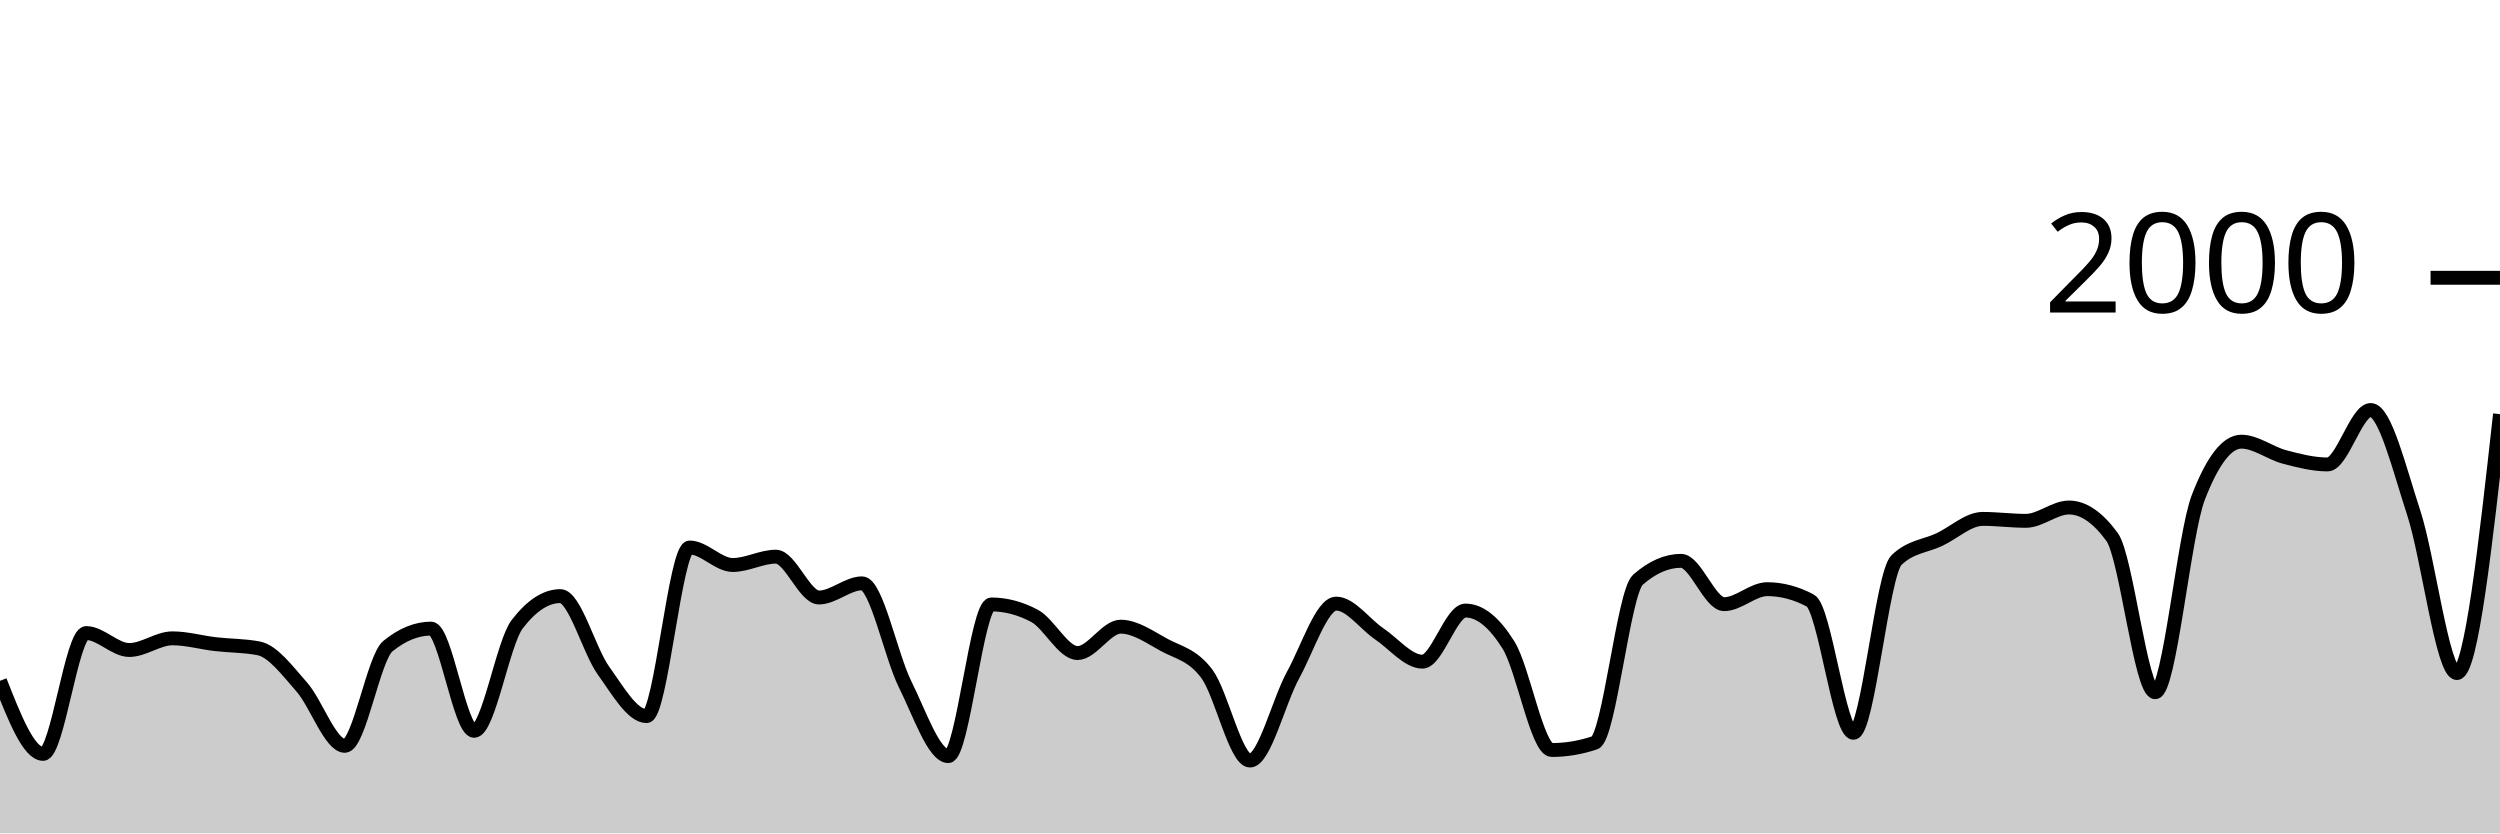
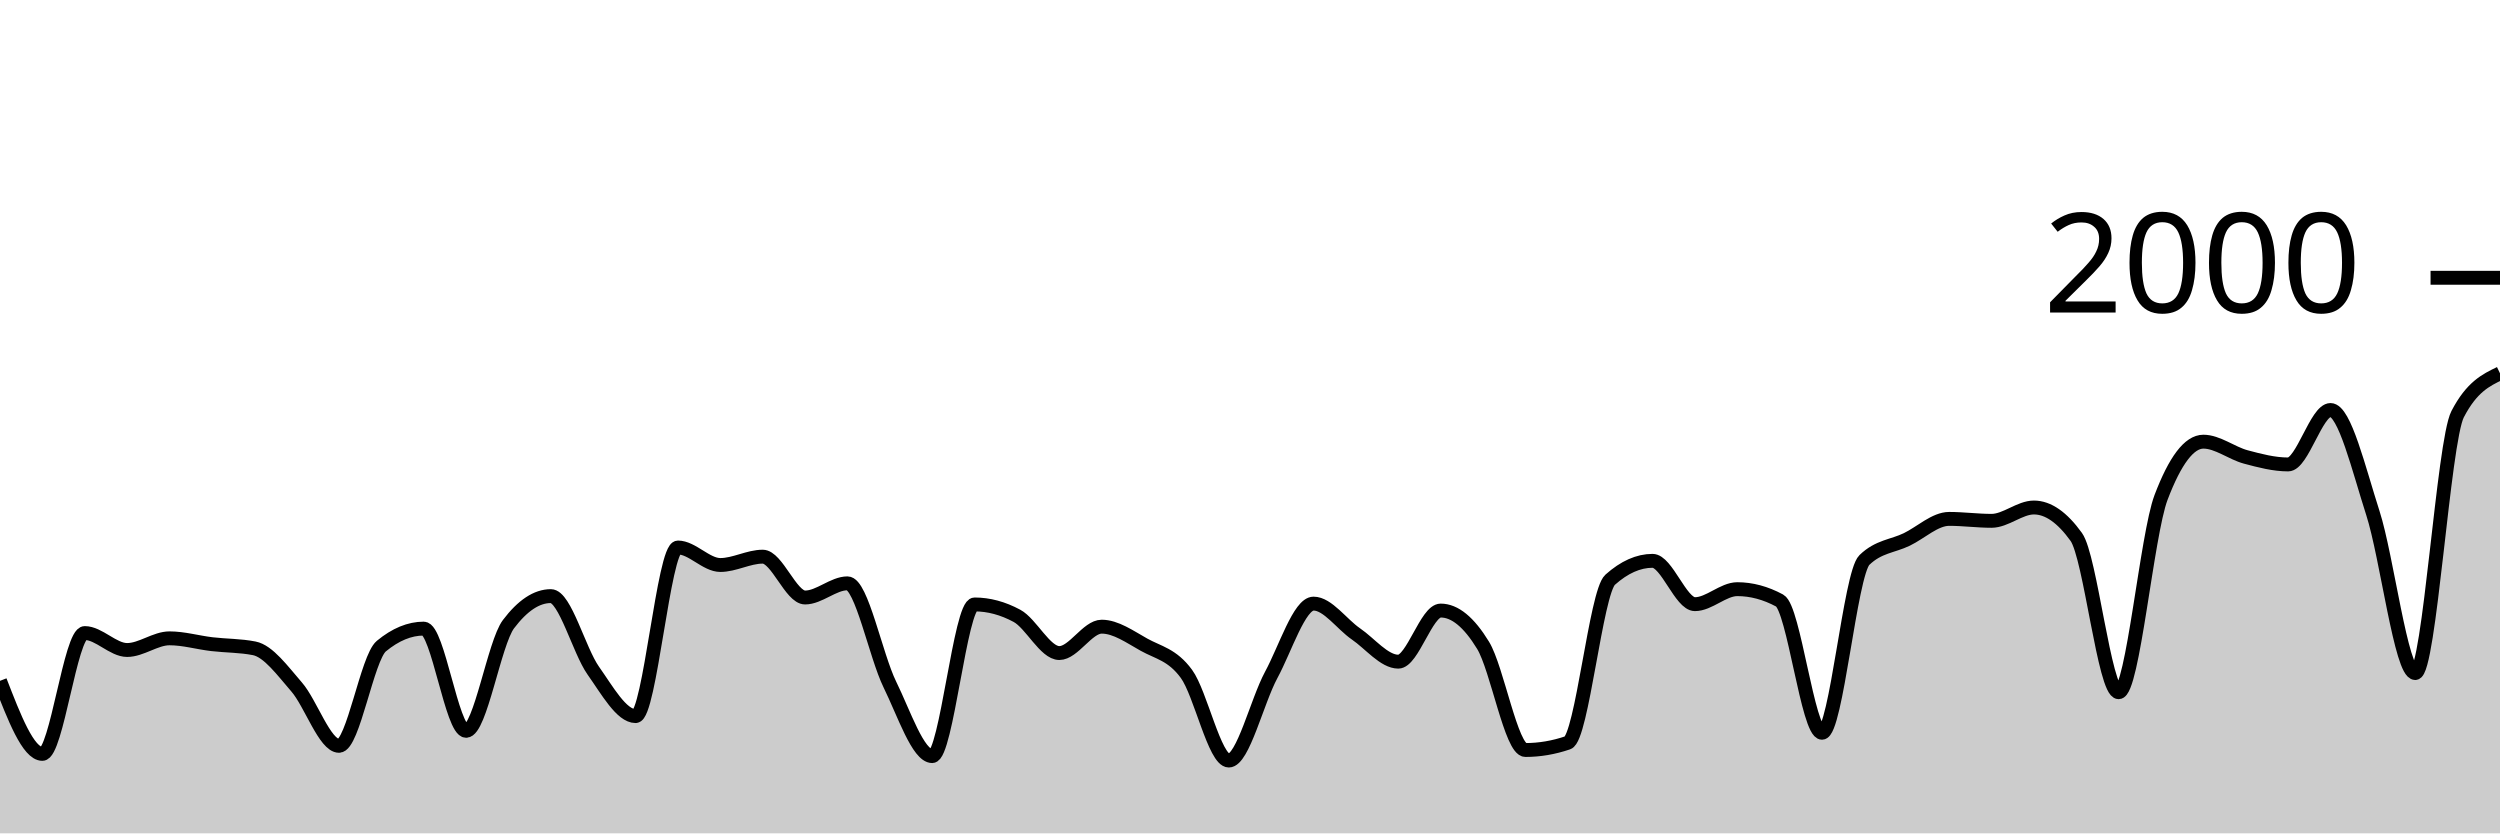
<svg xmlns="http://www.w3.org/2000/svg" viewBox="0 0 180 60">
  <g transform="translate(0,20)">
-     <path class="area" fill="rgba(0, 0, 0, 0.2)" d="M0,29.02C1.034,31.65,2.069,34.28,3.103,34.28C4.138,34.28,5.172,25.58,6.207,25.58C7.241,25.58,8.276,26.8,9.31,26.8C10.345,26.8,11.379,25.96,12.414,25.96C13.448,25.96,14.483,26.26,15.517,26.38C16.552,26.5,17.586,26.48,18.621,26.68C19.655,26.88,20.69,28.29,21.724,29.46C22.759,30.63,23.793,33.7,24.828,33.7C25.862,33.7,26.897,27.36,27.931,26.52C28.966,25.68,30,25.26,31.034,25.26C32.069,25.26,33.103,32.62,34.138,32.62C35.172,32.62,36.207,26.287,37.241,24.94C38.276,23.593,39.31,22.92,40.345,22.92C41.379,22.92,42.414,26.84,43.448,28.28C44.483,29.72,45.517,31.56,46.552,31.56C47.586,31.56,48.621,19.42,49.655,19.42C50.69,19.42,51.724,20.68,52.759,20.68C53.793,20.68,54.828,20.08,55.862,20.08C56.897,20.08,57.931,23.02,58.966,23.02C60,23.02,61.034,22,62.069,22C63.103,22,64.138,27.207,65.172,29.28C66.207,31.353,67.241,34.44,68.276,34.44C69.31,34.44,70.345,23.52,71.379,23.52C72.414,23.52,73.448,23.793,74.483,24.34C75.517,24.887,76.552,27.02,77.586,27.02C78.621,27.02,79.655,25.12,80.69,25.12C81.724,25.12,82.759,25.853,83.793,26.42C84.828,26.987,85.862,27.13,86.897,28.52C87.931,29.91,88.966,34.76,90,34.76C91.034,34.76,92.069,30.483,93.103,28.6C94.138,26.717,95.172,23.46,96.207,23.46C97.241,23.46,98.276,24.943,99.31,25.64C100.345,26.337,101.379,27.64,102.414,27.64C103.448,27.64,104.483,23.96,105.517,23.96C106.552,23.96,107.586,24.793,108.621,26.46C109.655,28.127,110.69,34,111.724,34C112.759,34,113.793,33.827,114.828,33.48C115.862,33.133,116.897,22.647,117.931,21.74C118.966,20.833,120,20.38,121.034,20.38C122.069,20.38,123.103,23.5,124.138,23.5C125.172,23.5,126.207,22.42,127.241,22.42C128.276,22.42,129.31,22.693,130.345,23.24C131.379,23.787,132.414,32.76,133.448,32.76C134.483,32.76,135.517,21.307,136.552,20.32C137.586,19.333,138.621,19.333,139.655,18.84C140.69,18.347,141.724,17.36,142.759,17.36C143.793,17.36,144.828,17.5,145.862,17.5C146.897,17.5,147.931,16.54,148.966,16.54C150,16.54,151.034,17.247,152.069,18.66C153.103,20.073,154.138,29.84,155.172,29.84C156.207,29.84,157.241,18.5,158.276,15.82C159.31,13.14,160.345,11.8,161.379,11.8C162.414,11.8,163.448,12.627,164.483,12.9C165.517,13.173,166.552,13.44,167.586,13.44C168.621,13.44,169.655,9.52,170.69,9.52C171.724,9.52,172.759,13.783,173.793,16.94C174.828,20.097,175.862,28.46,176.897,28.46C177.931,28.46,178.966,19.14,180,9.82L180,40C178.966,40,177.931,40,176.897,40C175.862,40,174.828,40,173.793,40C172.759,40,171.724,40,170.69,40C169.655,40,168.621,40,167.586,40C166.552,40,165.517,40,164.483,40C163.448,40,162.414,40,161.379,40C160.345,40,159.31,40,158.276,40C157.241,40,156.207,40,155.172,40C154.138,40,153.103,40,152.069,40C151.034,40,150,40,148.966,40C147.931,40,146.897,40,145.862,40C144.828,40,143.793,40,142.759,40C141.724,40,140.69,40,139.655,40C138.621,40,137.586,40,136.552,40C135.517,40,134.483,40,133.448,40C132.414,40,131.379,40,130.345,40C129.31,40,128.276,40,127.241,40C126.207,40,125.172,40,124.138,40C123.103,40,122.069,40,121.034,40C120,40,118.966,40,117.931,40C116.897,40,115.862,40,114.828,40C113.793,40,112.759,40,111.724,40C110.69,40,109.655,40,108.621,40C107.586,40,106.552,40,105.517,40C104.483,40,103.448,40,102.414,40C101.379,40,100.345,40,99.31,40C98.276,40,97.241,40,96.207,40C95.172,40,94.138,40,93.103,40C92.069,40,91.034,40,90,40C88.966,40,87.931,40,86.897,40C85.862,40,84.828,40,83.793,40C82.759,40,81.724,40,80.69,40C79.655,40,78.621,40,77.586,40C76.552,40,75.517,40,74.483,40C73.448,40,72.414,40,71.379,40C70.345,40,69.31,40,68.276,40C67.241,40,66.207,40,65.172,40C64.138,40,63.103,40,62.069,40C61.034,40,60,40,58.966,40C57.931,40,56.897,40,55.862,40C54.828,40,53.793,40,52.759,40C51.724,40,50.69,40,49.655,40C48.621,40,47.586,40,46.552,40C45.517,40,44.483,40,43.448,40C42.414,40,41.379,40,40.345,40C39.31,40,38.276,40,37.241,40C36.207,40,35.172,40,34.138,40C33.103,40,32.069,40,31.034,40C30,40,28.966,40,27.931,40C26.897,40,25.862,40,24.828,40C23.793,40,22.759,40,21.724,40C20.69,40,19.655,40,18.621,40C17.586,40,16.552,40,15.517,40C14.483,40,13.448,40,12.414,40C11.379,40,10.345,40,9.31,40C8.276,40,7.241,40,6.207,40C5.172,40,4.138,40,3.103,40C2.069,40,1.034,40,0,40Z" />
-     <path class="line" stroke="black" fill="none" d="M0,29.02C1.034,31.65,2.069,34.28,3.103,34.28C4.138,34.28,5.172,25.58,6.207,25.58C7.241,25.58,8.276,26.8,9.31,26.8C10.345,26.8,11.379,25.96,12.414,25.96C13.448,25.96,14.483,26.26,15.517,26.38C16.552,26.5,17.586,26.48,18.621,26.68C19.655,26.88,20.69,28.29,21.724,29.46C22.759,30.63,23.793,33.7,24.828,33.7C25.862,33.7,26.897,27.36,27.931,26.52C28.966,25.68,30,25.26,31.034,25.26C32.069,25.26,33.103,32.62,34.138,32.62C35.172,32.62,36.207,26.287,37.241,24.94C38.276,23.593,39.31,22.92,40.345,22.92C41.379,22.92,42.414,26.84,43.448,28.28C44.483,29.72,45.517,31.56,46.552,31.56C47.586,31.56,48.621,19.42,49.655,19.42C50.69,19.42,51.724,20.68,52.759,20.68C53.793,20.68,54.828,20.08,55.862,20.08C56.897,20.08,57.931,23.02,58.966,23.02C60,23.02,61.034,22,62.069,22C63.103,22,64.138,27.207,65.172,29.28C66.207,31.353,67.241,34.44,68.276,34.44C69.31,34.44,70.345,23.52,71.379,23.52C72.414,23.52,73.448,23.793,74.483,24.34C75.517,24.887,76.552,27.02,77.586,27.02C78.621,27.02,79.655,25.12,80.69,25.12C81.724,25.12,82.759,25.853,83.793,26.42C84.828,26.987,85.862,27.13,86.897,28.52C87.931,29.91,88.966,34.76,90,34.76C91.034,34.76,92.069,30.483,93.103,28.6C94.138,26.717,95.172,23.46,96.207,23.46C97.241,23.46,98.276,24.943,99.31,25.64C100.345,26.337,101.379,27.64,102.414,27.64C103.448,27.64,104.483,23.96,105.517,23.96C106.552,23.96,107.586,24.793,108.621,26.46C109.655,28.127,110.69,34,111.724,34C112.759,34,113.793,33.827,114.828,33.48C115.862,33.133,116.897,22.647,117.931,21.74C118.966,20.833,120,20.38,121.034,20.38C122.069,20.38,123.103,23.5,124.138,23.5C125.172,23.5,126.207,22.42,127.241,22.42C128.276,22.42,129.31,22.693,130.345,23.24C131.379,23.787,132.414,32.76,133.448,32.76C134.483,32.76,135.517,21.307,136.552,20.32C137.586,19.333,138.621,19.333,139.655,18.84C140.69,18.347,141.724,17.36,142.759,17.36C143.793,17.36,144.828,17.5,145.862,17.5C146.897,17.5,147.931,16.54,148.966,16.54C150,16.54,151.034,17.247,152.069,18.66C153.103,20.073,154.138,29.84,155.172,29.84C156.207,29.84,157.241,18.5,158.276,15.82C159.31,13.14,160.345,11.8,161.379,11.8C162.414,11.8,163.448,12.627,164.483,12.9C165.517,13.173,166.552,13.44,167.586,13.44C168.621,13.44,169.655,9.52,170.69,9.52C171.724,9.52,172.759,13.783,173.793,16.94C174.828,20.097,175.862,28.46,176.897,28.46C177.931,28.46,178.966,19.14,180,9.82" />
+     <path class="area" fill="rgba(0, 0, 0, 0.2)" d="M0,29.02C1.017,31.65,2.034,34.28,3.051,34.28C4.068,34.28,5.085,25.58,6.102,25.58C7.119,25.58,8.136,26.8,9.153,26.8C10.169,26.8,11.186,25.96,12.203,25.96C13.22,25.96,14.237,26.26,15.254,26.38C16.271,26.5,17.288,26.48,18.305,26.68C19.322,26.88,20.339,28.29,21.356,29.46C22.373,30.63,23.39,33.7,24.407,33.7C25.424,33.7,26.441,27.36,27.458,26.52C28.475,25.68,29.492,25.26,30.508,25.26C31.525,25.26,32.542,32.62,33.559,32.62C34.576,32.62,35.593,26.287,36.61,24.94C37.627,23.593,38.644,22.92,39.661,22.92C40.678,22.92,41.695,26.84,42.712,28.28C43.729,29.72,44.746,31.56,45.763,31.56C46.78,31.56,47.797,19.42,48.814,19.42C49.831,19.42,50.847,20.68,51.864,20.68C52.881,20.68,53.898,20.08,54.915,20.08C55.932,20.08,56.949,23.02,57.966,23.02C58.983,23.02,60,22,61.017,22C62.034,22,63.051,27.207,64.068,29.28C65.085,31.353,66.102,34.44,67.119,34.44C68.136,34.44,69.153,23.52,70.169,23.52C71.186,23.52,72.203,23.793,73.22,24.34C74.237,24.887,75.254,27.02,76.271,27.02C77.288,27.02,78.305,25.12,79.322,25.12C80.339,25.12,81.356,25.853,82.373,26.42C83.39,26.987,84.407,27.13,85.424,28.52C86.441,29.91,87.458,34.76,88.475,34.76C89.492,34.76,90.508,30.483,91.525,28.6C92.542,26.717,93.559,23.46,94.576,23.46C95.593,23.46,96.61,24.943,97.627,25.64C98.644,26.337,99.661,27.64,100.678,27.64C101.695,27.64,102.712,23.96,103.729,23.96C104.746,23.96,105.763,24.793,106.78,26.46C107.797,28.127,108.814,34,109.831,34C110.847,34,111.864,33.827,112.881,33.48C113.898,33.133,114.915,22.647,115.932,21.74C116.949,20.833,117.966,20.38,118.983,20.38C120,20.38,121.017,23.5,122.034,23.5C123.051,23.5,124.068,22.42,125.085,22.42C126.102,22.42,127.119,22.693,128.136,23.24C129.153,23.787,130.169,32.76,131.186,32.76C132.203,32.76,133.22,21.307,134.237,20.32C135.254,19.333,136.271,19.333,137.288,18.84C138.305,18.347,139.322,17.36,140.339,17.36C141.356,17.36,142.373,17.5,143.39,17.5C144.407,17.5,145.424,16.54,146.441,16.54C147.458,16.54,148.475,17.247,149.492,18.66C150.508,20.073,151.525,29.84,152.542,29.84C153.559,29.84,154.576,18.5,155.593,15.82C156.61,13.14,157.627,11.8,158.644,11.8C159.661,11.8,160.678,12.627,161.695,12.9C162.712,13.173,163.729,13.44,164.746,13.44C165.763,13.44,166.78,9.52,167.797,9.52C168.814,9.52,169.831,13.783,170.847,16.94C171.864,20.097,172.881,28.46,173.898,28.46C174.915,28.46,175.932,11.78,176.949,9.82C177.966,7.86,178.983,7.37,180,6.88L180,40C178.983,40,177.966,40,176.949,40C175.932,40,174.915,40,173.898,40C172.881,40,171.864,40,170.847,40C169.831,40,168.814,40,167.797,40C166.78,40,165.763,40,164.746,40C163.729,40,162.712,40,161.695,40C160.678,40,159.661,40,158.644,40C157.627,40,156.61,40,155.593,40C154.576,40,153.559,40,152.542,40C151.525,40,150.508,40,149.492,40C148.475,40,147.458,40,146.441,40C145.424,40,144.407,40,143.39,40C142.373,40,141.356,40,140.339,40C139.322,40,138.305,40,137.288,40C136.271,40,135.254,40,134.237,40C133.22,40,132.203,40,131.186,40C130.169,40,129.153,40,128.136,40C127.119,40,126.102,40,125.085,40C124.068,40,123.051,40,122.034,40C121.017,40,120,40,118.983,40C117.966,40,116.949,40,115.932,40C114.915,40,113.898,40,112.881,40C111.864,40,110.847,40,109.831,40C108.814,40,107.797,40,106.78,40C105.763,40,104.746,40,103.729,40C102.712,40,101.695,40,100.678,40C99.661,40,98.644,40,97.627,40C96.61,40,95.593,40,94.576,40C93.559,40,92.542,40,91.525,40C90.508,40,89.492,40,88.475,40C87.458,40,86.441,40,85.424,40C84.407,40,83.39,40,82.373,40C81.356,40,80.339,40,79.322,40C78.305,40,77.288,40,76.271,40C75.254,40,74.237,40,73.22,40C72.203,40,71.186,40,70.169,40C69.153,40,68.136,40,67.119,40C66.102,40,65.085,40,64.068,40C63.051,40,62.034,40,61.017,40C60,40,58.983,40,57.966,40C56.949,40,55.932,40,54.915,40C53.898,40,52.881,40,51.864,40C50.847,40,49.831,40,48.814,40C47.797,40,46.78,40,45.763,40C44.746,40,43.729,40,42.712,40C41.695,40,40.678,40,39.661,40C38.644,40,37.627,40,36.61,40C35.593,40,34.576,40,33.559,40C32.542,40,31.525,40,30.508,40C29.492,40,28.475,40,27.458,40C26.441,40,25.424,40,24.407,40C23.39,40,22.373,40,21.356,40C20.339,40,19.322,40,18.305,40C17.288,40,16.271,40,15.254,40C14.237,40,13.22,40,12.203,40C11.186,40,10.169,40,9.153,40C8.136,40,7.119,40,6.102,40C5.085,40,4.068,40,3.051,40C2.034,40,1.017,40,0,40Z" />
+     <path class="line" stroke="black" fill="none" d="M0,29.02C1.017,31.65,2.034,34.28,3.051,34.28C4.068,34.28,5.085,25.58,6.102,25.58C7.119,25.58,8.136,26.8,9.153,26.8C10.169,26.8,11.186,25.96,12.203,25.96C13.22,25.96,14.237,26.26,15.254,26.38C16.271,26.5,17.288,26.48,18.305,26.68C19.322,26.88,20.339,28.29,21.356,29.46C22.373,30.63,23.39,33.7,24.407,33.7C25.424,33.7,26.441,27.36,27.458,26.52C28.475,25.68,29.492,25.26,30.508,25.26C31.525,25.26,32.542,32.62,33.559,32.62C34.576,32.62,35.593,26.287,36.61,24.94C37.627,23.593,38.644,22.92,39.661,22.92C40.678,22.92,41.695,26.84,42.712,28.28C43.729,29.72,44.746,31.56,45.763,31.56C46.78,31.56,47.797,19.42,48.814,19.42C49.831,19.42,50.847,20.68,51.864,20.68C52.881,20.68,53.898,20.08,54.915,20.08C55.932,20.08,56.949,23.02,57.966,23.02C58.983,23.02,60,22,61.017,22C62.034,22,63.051,27.207,64.068,29.28C65.085,31.353,66.102,34.44,67.119,34.44C68.136,34.44,69.153,23.52,70.169,23.52C71.186,23.52,72.203,23.793,73.22,24.34C74.237,24.887,75.254,27.02,76.271,27.02C77.288,27.02,78.305,25.12,79.322,25.12C80.339,25.12,81.356,25.853,82.373,26.42C83.39,26.987,84.407,27.13,85.424,28.52C86.441,29.91,87.458,34.76,88.475,34.76C89.492,34.76,90.508,30.483,91.525,28.6C92.542,26.717,93.559,23.46,94.576,23.46C95.593,23.46,96.61,24.943,97.627,25.64C98.644,26.337,99.661,27.64,100.678,27.64C101.695,27.64,102.712,23.96,103.729,23.96C104.746,23.96,105.763,24.793,106.78,26.46C107.797,28.127,108.814,34,109.831,34C110.847,34,111.864,33.827,112.881,33.48C113.898,33.133,114.915,22.647,115.932,21.74C116.949,20.833,117.966,20.38,118.983,20.38C120,20.38,121.017,23.5,122.034,23.5C123.051,23.5,124.068,22.42,125.085,22.42C126.102,22.42,127.119,22.693,128.136,23.24C129.153,23.787,130.169,32.76,131.186,32.76C132.203,32.76,133.22,21.307,134.237,20.32C135.254,19.333,136.271,19.333,137.288,18.84C138.305,18.347,139.322,17.36,140.339,17.36C141.356,17.36,142.373,17.5,143.39,17.5C144.407,17.5,145.424,16.54,146.441,16.54C147.458,16.54,148.475,17.247,149.492,18.66C150.508,20.073,151.525,29.84,152.542,29.84C153.559,29.84,154.576,18.5,155.593,15.82C156.61,13.14,157.627,11.8,158.644,11.8C159.661,11.8,160.678,12.627,161.695,12.9C162.712,13.173,163.729,13.44,164.746,13.44C165.763,13.44,166.78,9.52,167.797,9.52C168.814,9.52,169.831,13.783,170.847,16.94C171.864,20.097,172.881,28.46,173.898,28.46C174.915,28.46,175.932,11.78,176.949,9.82C177.966,7.86,178.983,7.37,180,6.88" />
    <path class="axis-ceiling" stroke-width="1" stroke="black" fill="none" d="M175,0L180,0" />
    <text class="axis-ceiling-label" font-family="sans-serif" text-anchor="end" font-size="10px" x="170" y="2.5">2000</text>
  </g>
</svg>
